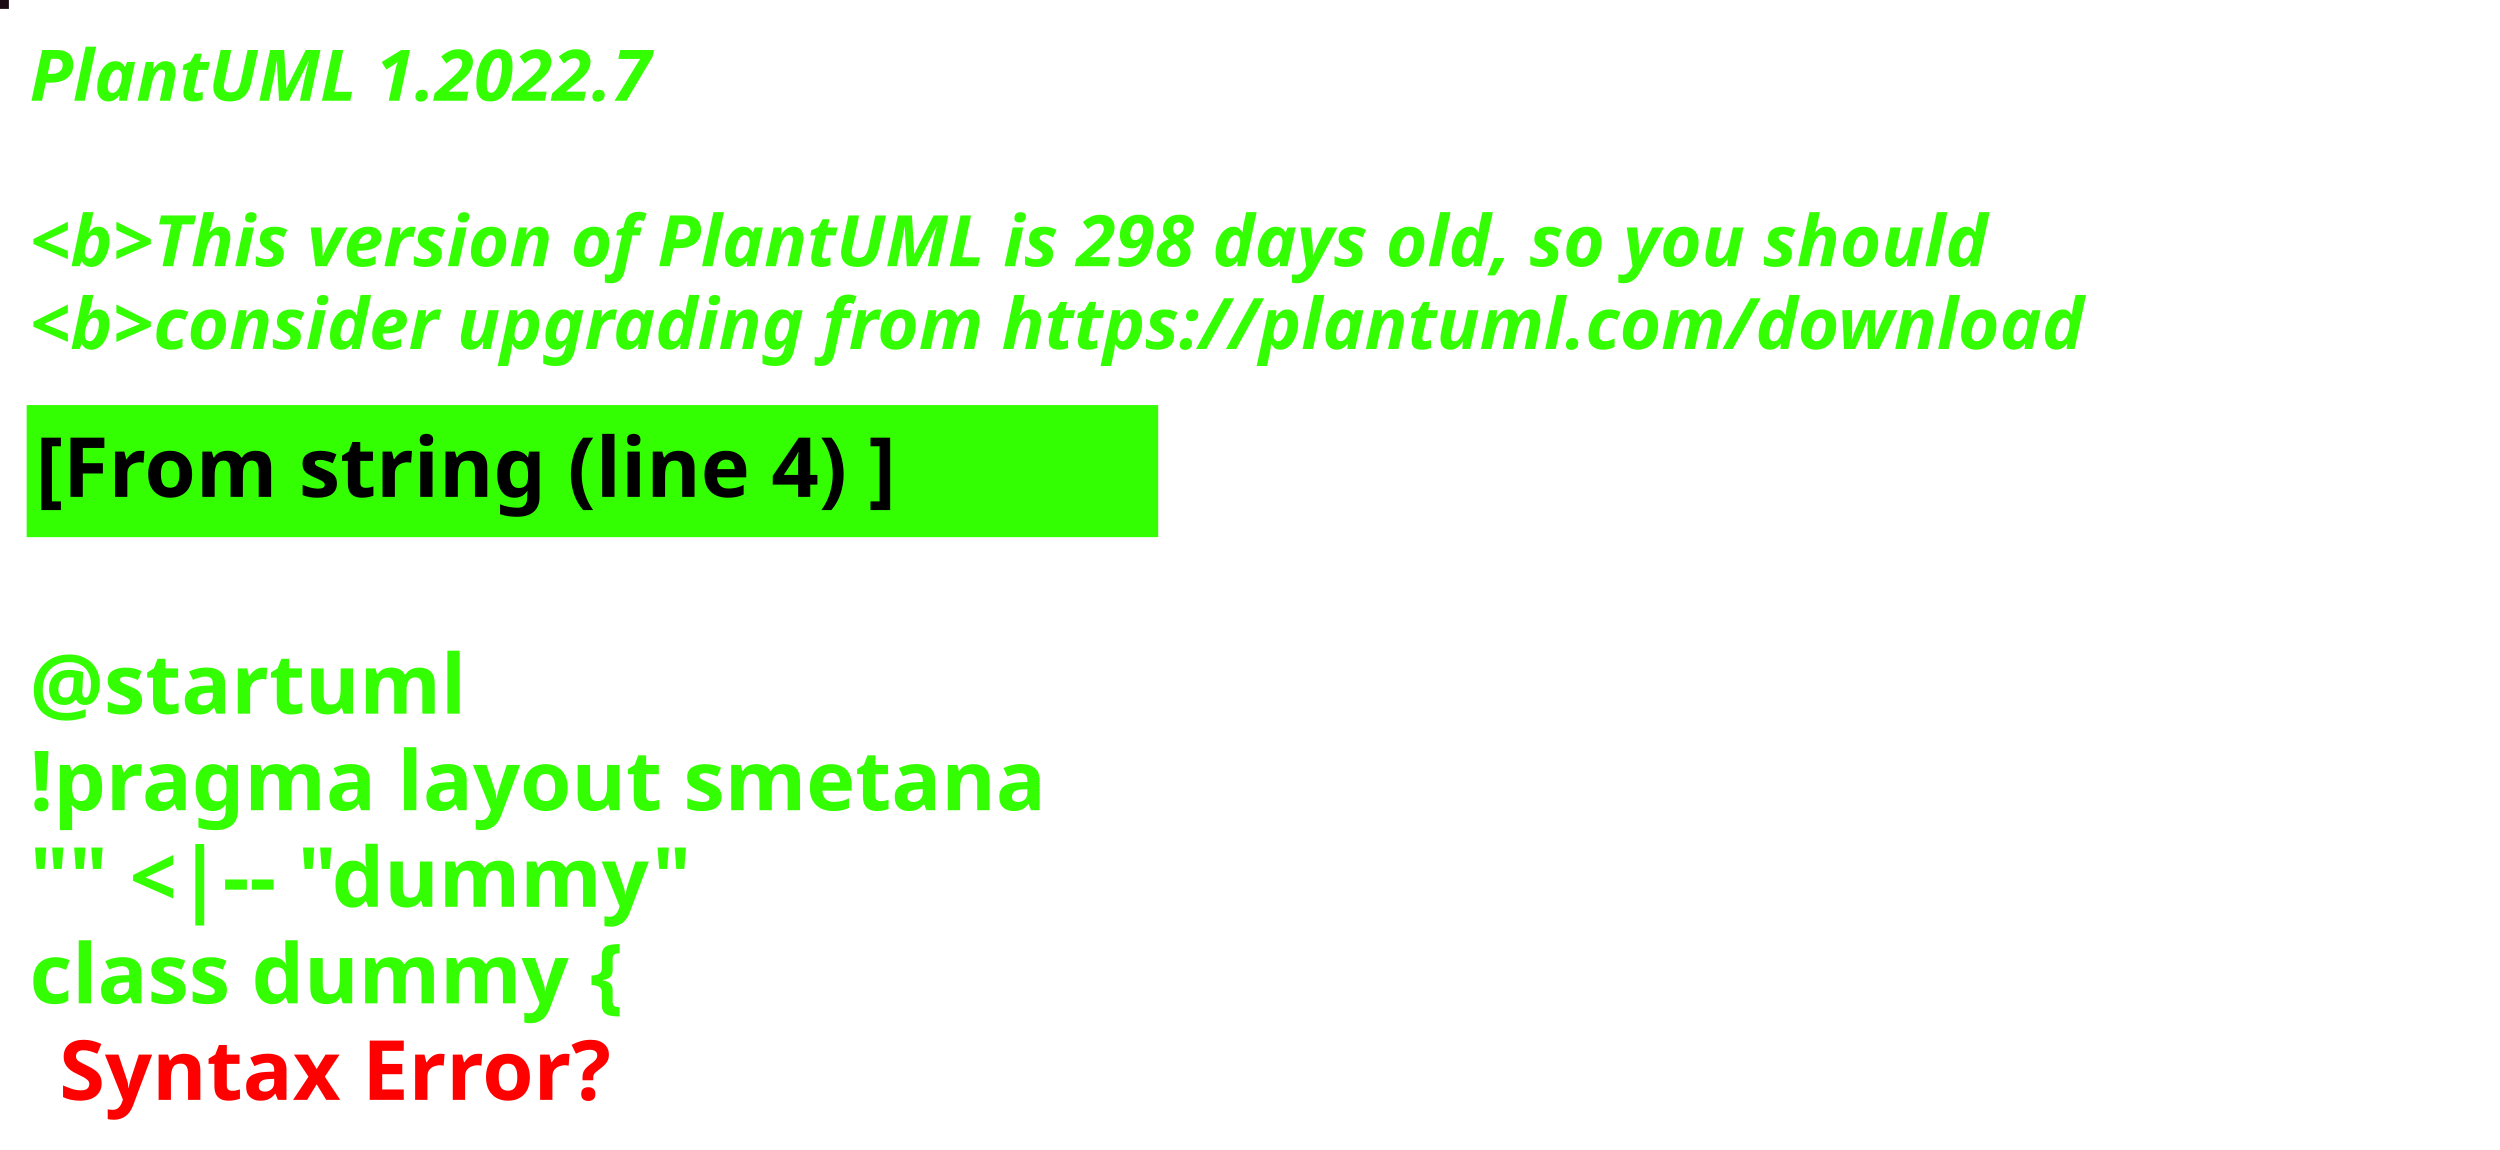
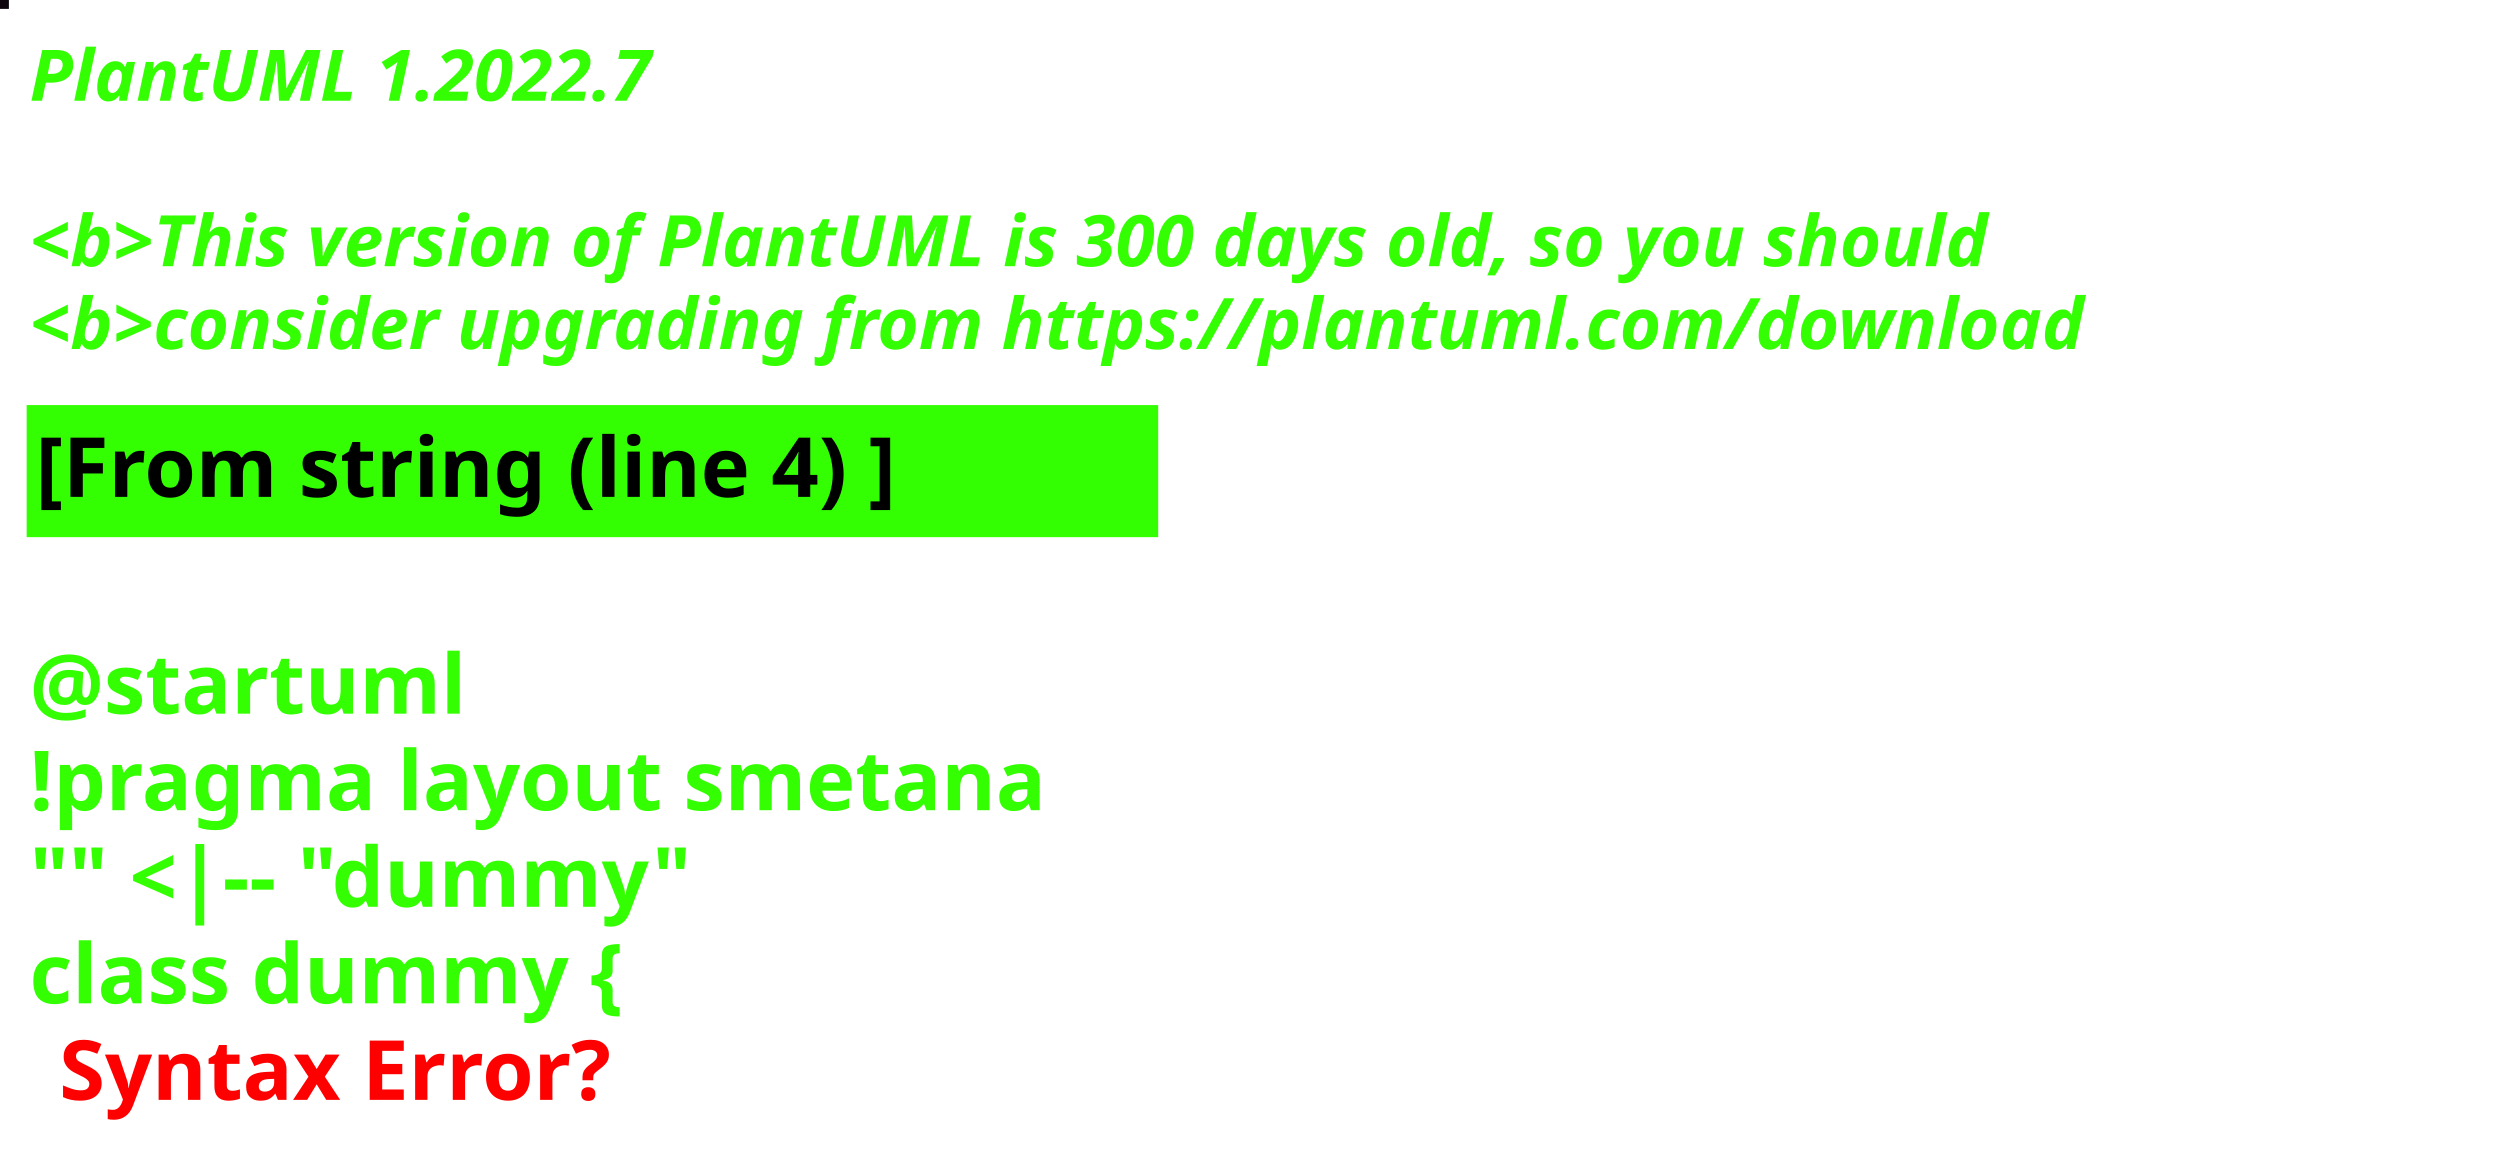
<svg xmlns="http://www.w3.org/2000/svg" contentStyleType="text/css" height="194px" preserveAspectRatio="none" style="width:422px;height:194px;background:#000000;" version="1.1" viewBox="0 0 422 194" width="422px" zoomAndPan="magnify">
  <defs />
  <g>
-     <rect fill="#1C0B15" height="1" style="stroke:#1C0B15;stroke-width:1.0;" width="1" x="0" y="0" />
+     <rect fill="#0E050F" height="1" style="stroke:#0E050F;stroke-width:1.0;" width="1" x="0" y="0" />
    <text fill="#33FF02" font-family="sans-serif" font-size="12" font-style="italic" font-weight="bold" lengthAdjust="spacing" textLength="127" x="5" y="17">PlantUML 1.2022.7</text>
    <text fill="#33FF02" font-family="sans-serif" font-size="12" font-style="italic" font-weight="bold" lengthAdjust="spacing" textLength="4" x="5" y="30.969"> </text>
-     <text fill="#33FF02" font-family="sans-serif" font-size="12" font-style="italic" font-weight="bold" lengthAdjust="spacing" textLength="399" x="5" y="44.938">&lt;b&gt;This version of PlantUML is 298 days old, so you should</text>
+     <text fill="#33FF02" font-family="sans-serif" font-size="12" font-style="italic" font-weight="bold" lengthAdjust="spacing" textLength="399" x="5" y="44.938">&lt;b&gt;This version of PlantUML is 300 days old, so you should</text>
    <text fill="#33FF02" font-family="sans-serif" font-size="12" font-style="italic" font-weight="bold" lengthAdjust="spacing" textLength="408" x="5" y="58.906">&lt;b&gt;consider upgrading from https://plantuml.com/download</text>
    <rect fill="#33FF02" height="21.297" style="stroke:#33FF02;stroke-width:1.0;" width="190" x="5" y="68.875" />
    <text fill="#000000" font-family="sans-serif" font-size="14" font-weight="bold" lengthAdjust="spacing" textLength="168" x="6" y="83.875">[From string (line 4) ]</text>
    <text fill="#33FF02" font-family="sans-serif" font-size="14" font-weight="bold" lengthAdjust="spacing" textLength="5" x="5" y="104.172"> </text>
    <text fill="#33FF02" font-family="sans-serif" font-size="14" font-weight="bold" lengthAdjust="spacing" textLength="79" x="5" y="120.469">@startuml</text>
    <text fill="#33FF02" font-family="sans-serif" font-size="14" font-weight="bold" lengthAdjust="spacing" textLength="190" x="5" y="136.766">!pragma layout smetana</text>
    <text fill="#33FF02" font-family="sans-serif" font-size="14" font-weight="bold" lengthAdjust="spacing" textLength="124" x="5" y="153.062">"" &lt;|-- "dummy"</text>
    <text fill="#33FF02" font-family="sans-serif" font-size="14" font-weight="bold" lengthAdjust="spacing" text-decoration="wavy underline" textLength="117" x="5" y="169.359">class dummy {</text>
    <text fill="#FF0000" font-family="sans-serif" font-size="14" font-weight="bold" lengthAdjust="spacing" textLength="106" x="10" y="185.656">Syntax Error?</text>
  </g>
</svg>
